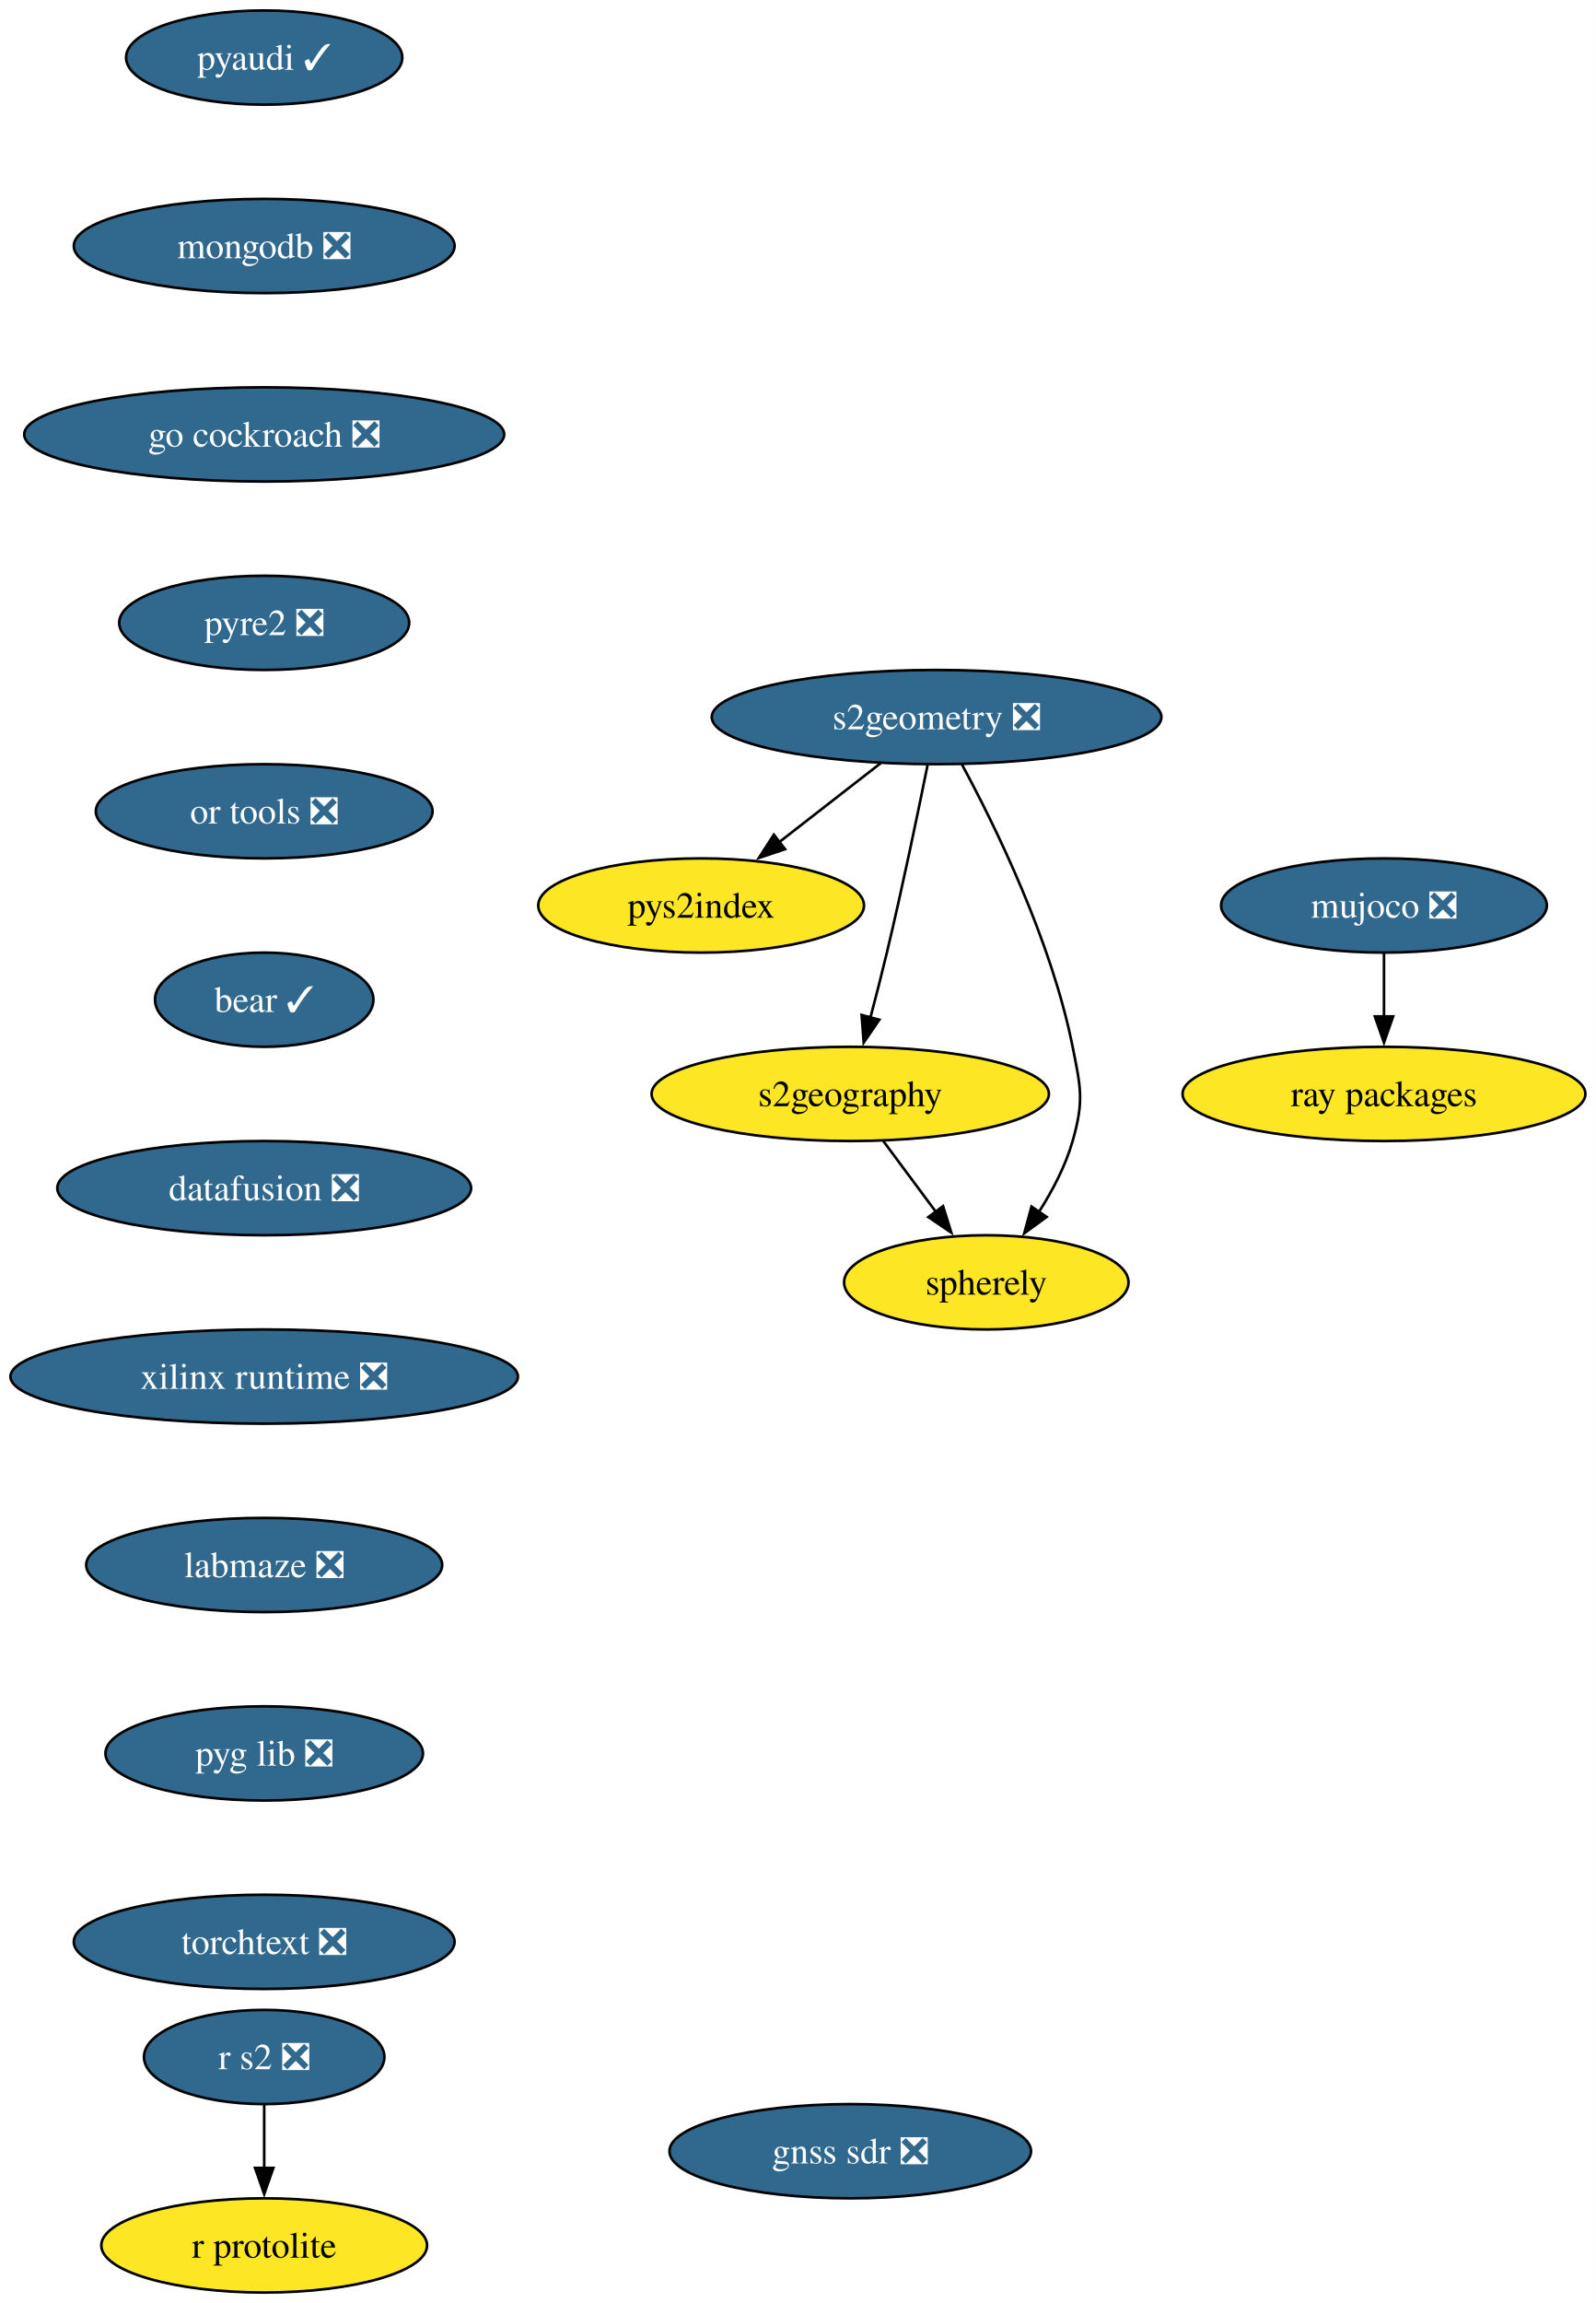
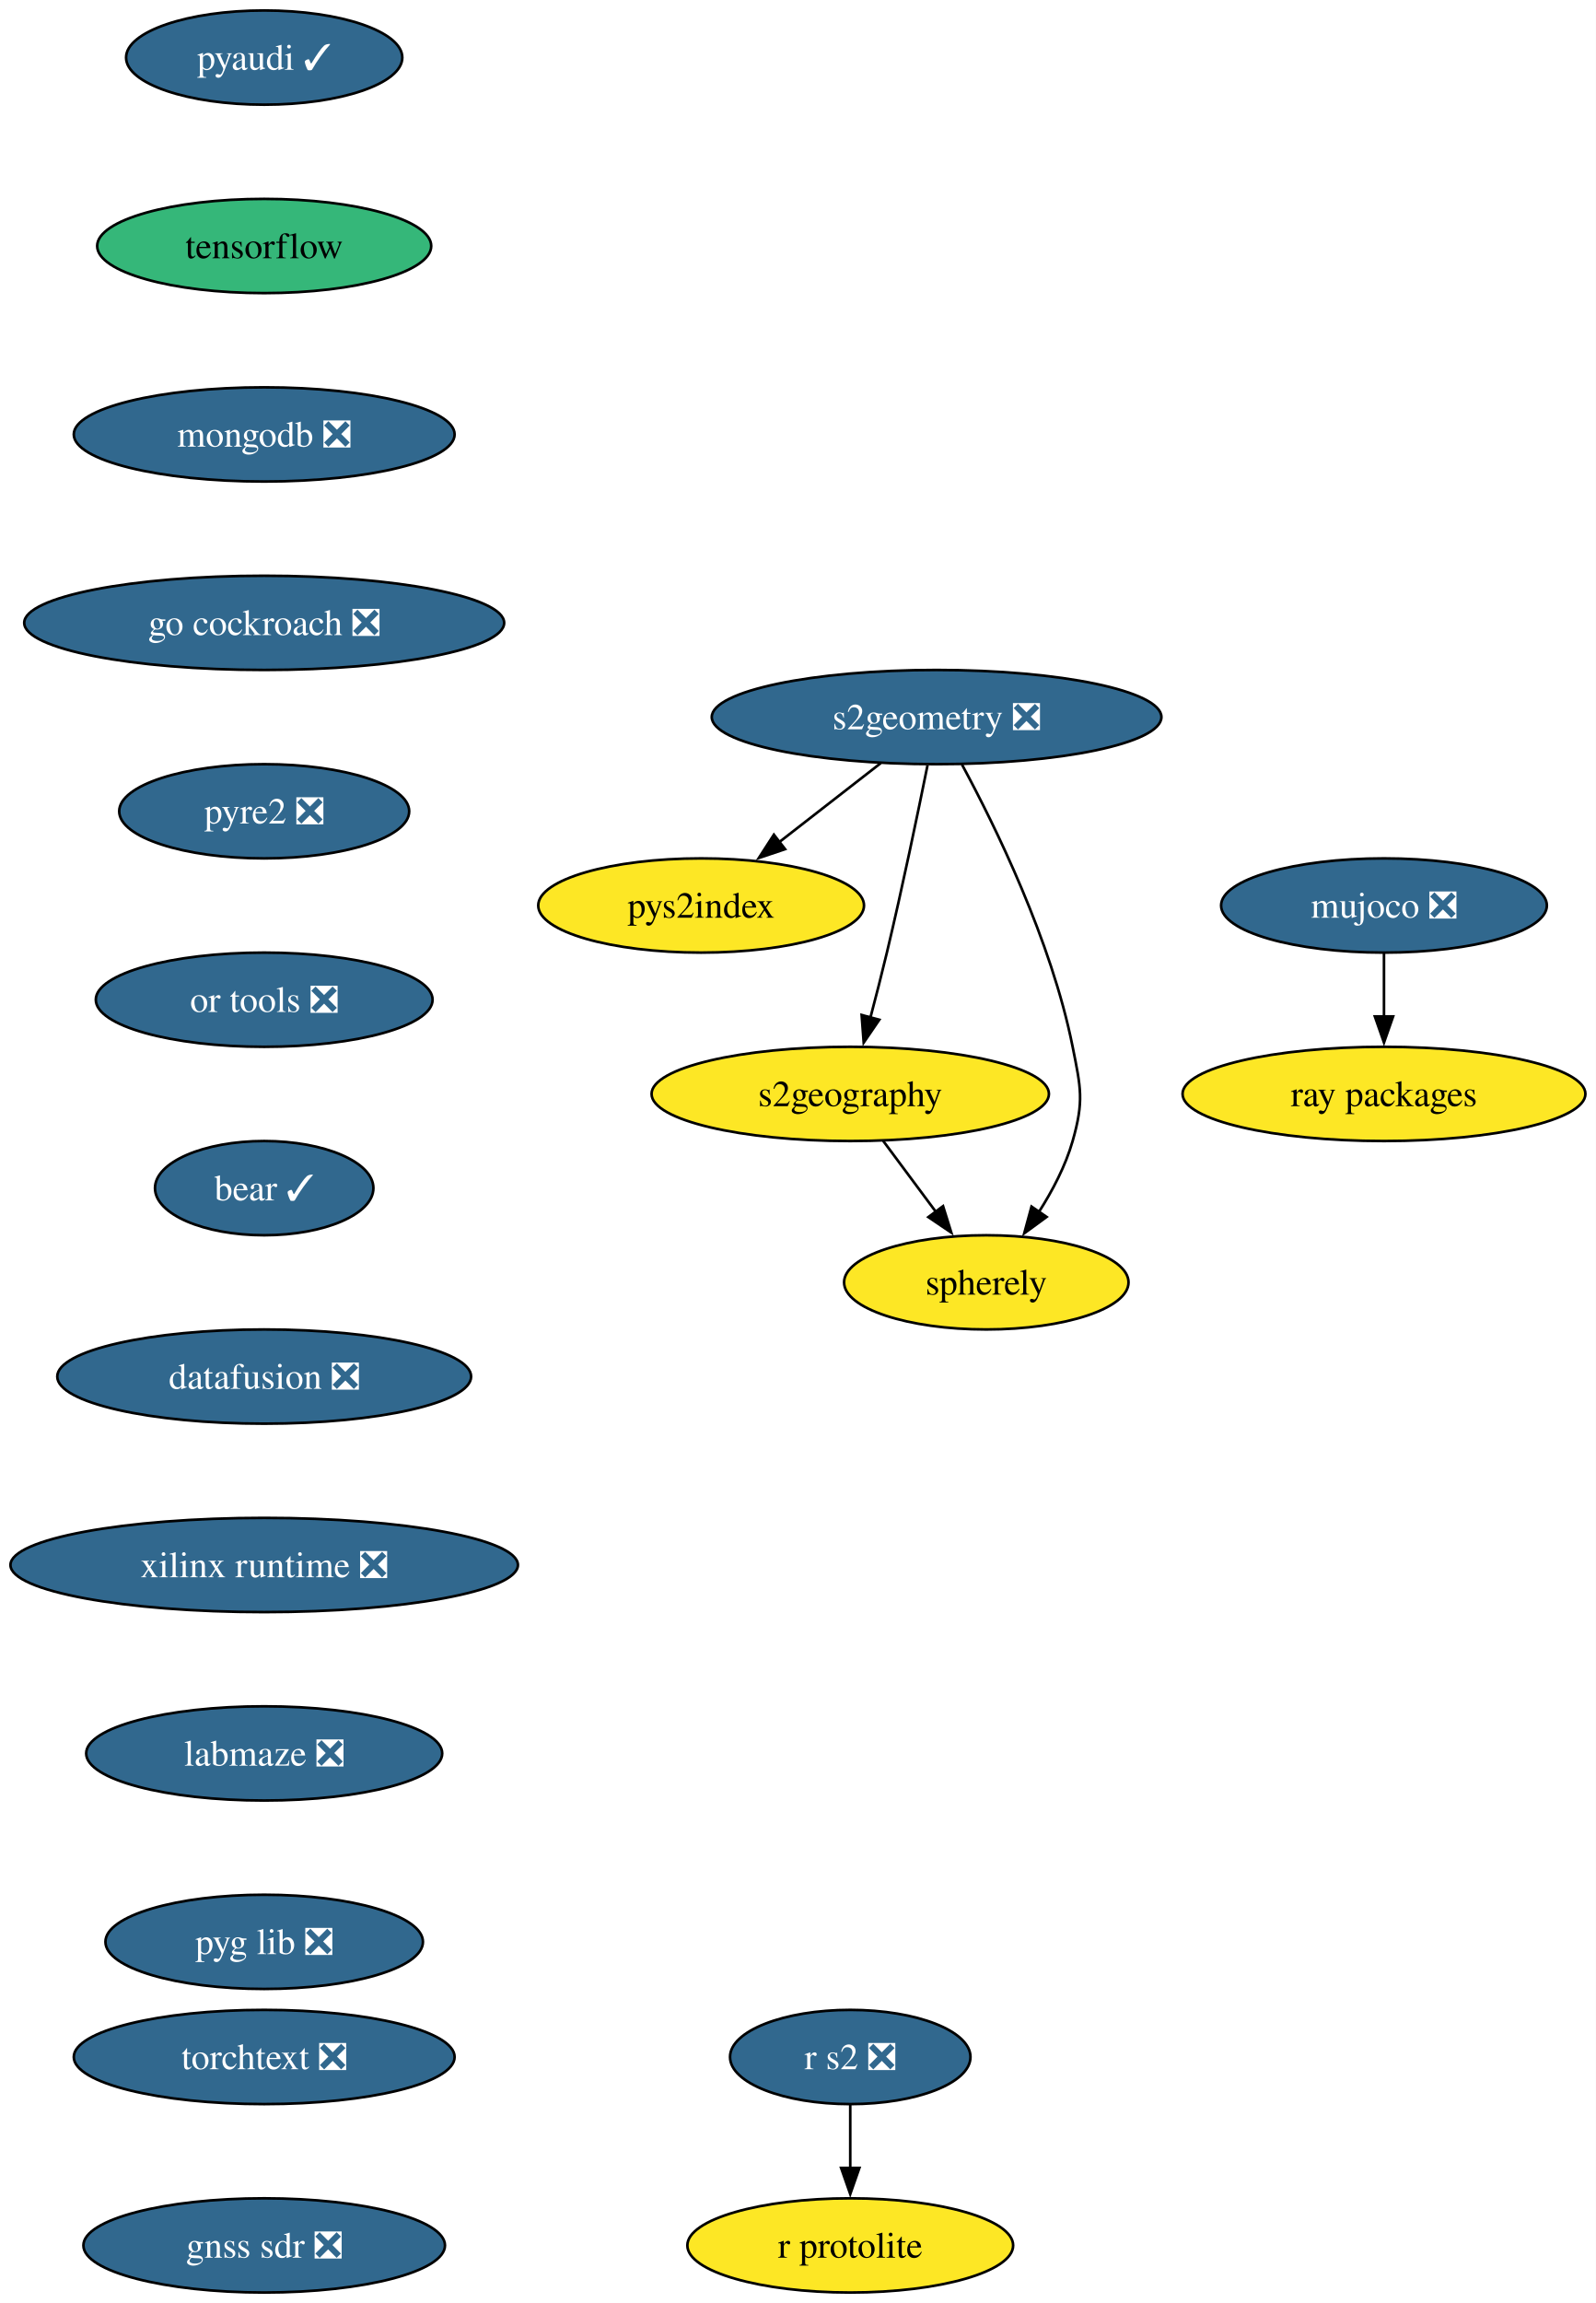
<svg xmlns="http://www.w3.org/2000/svg" xmlns:xlink="http://www.w3.org/1999/xlink" width="610pt" height="880pt" viewBox="0.00 0.00 610.00 880.00">
  <g id="graph0" class="graph" transform="scale(1 1) rotate(0) translate(4 876)">
    <polygon fill="white" stroke="none" points="-4,4 -4,-876 605.97,-876 605.97,4 -4,4" />
    <g id="node1" class="node">
      <g id="a_node1">
        <a xlink:href="https://github.com/conda-forge/pyaudi-feedstock/pull/55" xlink:title="pyaudi ✓">
          <ellipse fill="#31688e" stroke="black" cx="96.98" cy="-854" rx="52.79" ry="18" />
          <text xml:space="preserve" text-anchor="middle" x="96.98" y="-849.33" font-family="Times,serif" font-size="14.00" fill="white">pyaudi ✓</text>
        </a>
      </g>
    </g>
    <g id="node2" class="node">
      <g id="a_node2">
+         <a xlink:href="https://github.com/conda-forge/tensorflow-feedstock" xlink:title="tensorflow">
+           <ellipse fill="#35b779" stroke="black" cx="96.98" cy="-782" rx="63.84" ry="18" />
+           <text xml:space="preserve" text-anchor="middle" x="96.98" y="-777.33" font-family="Times,serif" font-size="14.00">tensorflow</text>
+         </a>
+       </g>
+     </g>
+     <g id="node3" class="node">
+       <g id="a_node3">
        <a xlink:href="https://github.com/conda-forge/mongodb-feedstock/pull/108" xlink:title="mongodb ❎">
-           <ellipse fill="#31688e" stroke="black" cx="96.98" cy="-782" rx="72.78" ry="18" />
-           <text xml:space="preserve" text-anchor="middle" x="96.98" y="-777.33" font-family="Times,serif" font-size="14.00" fill="white">mongodb ❎</text>
+           <ellipse fill="#31688e" stroke="black" cx="96.98" cy="-710" rx="72.78" ry="18" />
+           <text xml:space="preserve" text-anchor="middle" x="96.98" y="-705.33" font-family="Times,serif" font-size="14.00" fill="white">mongodb ❎</text>
+         </a>
+       </g>
+     </g>
+     <g id="node5" class="node">
+       <g id="a_node5">
+         <a xlink:href="https://github.com/conda-forge/go-cockroach-feedstock/pull/39" xlink:title="go cockroach ❎">
+           <ellipse fill="#31688e" stroke="black" cx="96.98" cy="-638" rx="91.72" ry="18" />
+           <text xml:space="preserve" text-anchor="middle" x="96.98" y="-633.33" font-family="Times,serif" font-size="14.00" fill="white">go cockroach ❎</text>
        </a>
      </g>
    </g>
    <g id="node4" class="node">
      <g id="a_node4">
-         <a xlink:href="https://github.com/conda-forge/go-cockroach-feedstock/pull/39" xlink:title="go cockroach ❎">
-           <ellipse fill="#31688e" stroke="black" cx="96.98" cy="-710" rx="91.72" ry="18" />
-           <text xml:space="preserve" text-anchor="middle" x="96.98" y="-705.33" font-family="Times,serif" font-size="14.00" fill="white">go cockroach ❎</text>
-         </a>
-       </g>
-     </g>
-     <g id="node3" class="node">
-       <g id="a_node3">
        <a xlink:href="https://github.com/conda-forge/r-protolite-feedstock" xlink:title="r protolite">
-           <ellipse fill="#fde725" stroke="black" cx="96.98" cy="-18" rx="62.26" ry="18" />
-           <text xml:space="preserve" text-anchor="middle" x="96.98" y="-13.32" font-family="Times,serif" font-size="14.00">r protolite</text>
-         </a>
-       </g>
-     </g>
-     <g id="node5" class="node">
-       <g id="a_node5">
-         <a xlink:href="https://github.com/conda-forge/pyre2-feedstock/pull/41" xlink:title="pyre2 ❎">
-           <ellipse fill="#31688e" stroke="black" cx="96.98" cy="-638" rx="55.42" ry="18" />
-           <text xml:space="preserve" text-anchor="middle" x="96.98" y="-633.33" font-family="Times,serif" font-size="14.00" fill="white">pyre2 ❎</text>
-         </a>
-       </g>
-     </g>
-     <g id="node11" class="node">
-       <g id="a_node11">
-         <a xlink:href="https://github.com/conda-forge/or-tools-feedstock/pull/69" xlink:title="or tools ❎">
-           <ellipse fill="#31688e" stroke="black" cx="96.98" cy="-566" rx="64.36" ry="18" />
-           <text xml:space="preserve" text-anchor="middle" x="96.98" y="-561.33" font-family="Times,serif" font-size="14.00" fill="white">or tools ❎</text>
+           <ellipse fill="#fde725" stroke="black" cx="320.98" cy="-18" rx="62.26" ry="18" />
+           <text xml:space="preserve" text-anchor="middle" x="320.98" y="-13.32" font-family="Times,serif" font-size="14.00">r protolite</text>
        </a>
      </g>
    </g>
    <g id="node6" class="node">
      <g id="a_node6">
+         <a xlink:href="https://github.com/conda-forge/pyre2-feedstock/pull/41" xlink:title="pyre2 ❎">
+           <ellipse fill="#31688e" stroke="black" cx="96.98" cy="-566" rx="55.42" ry="18" />
+           <text xml:space="preserve" text-anchor="middle" x="96.98" y="-561.33" font-family="Times,serif" font-size="14.00" fill="white">pyre2 ❎</text>
+         </a>
+       </g>
+     </g>
+     <g id="node12" class="node">
+       <g id="a_node12">
+         <a xlink:href="https://github.com/conda-forge/or-tools-feedstock/pull/69" xlink:title="or tools ❎">
+           <ellipse fill="#31688e" stroke="black" cx="96.98" cy="-494" rx="64.36" ry="18" />
+           <text xml:space="preserve" text-anchor="middle" x="96.98" y="-489.32" font-family="Times,serif" font-size="14.00" fill="white">or tools ❎</text>
+         </a>
+       </g>
+     </g>
+     <g id="node7" class="node">
+       <g id="a_node7">
        <a xlink:href="https://github.com/conda-forge/s2geometry-feedstock/pull/34" xlink:title="s2geometry ❎">
          <ellipse fill="#31688e" stroke="black" cx="353.98" cy="-602" rx="85.93" ry="18" />
          <text xml:space="preserve" text-anchor="middle" x="353.98" y="-597.33" font-family="Times,serif" font-size="14.00" fill="white">s2geometry ❎</text>
        </a>
      </g>
    </g>
-     <g id="node7" class="node">
-       <g id="a_node7">
+     <g id="node8" class="node">
+       <g id="a_node8">
        <a xlink:href="https://github.com/conda-forge/pys2index-feedstock" xlink:title="pys2index">
          <ellipse fill="#fde725" stroke="black" cx="263.98" cy="-530" rx="62.26" ry="18" />
          <text xml:space="preserve" text-anchor="middle" x="263.98" y="-525.33" font-family="Times,serif" font-size="14.00">pys2index</text>
        </a>
      </g>
    </g>
-     <g id="edge4" class="edge">
+     <g id="edge5" class="edge">
      <path fill="none" stroke="black" d="M332.65,-584.41C321.02,-575.37 306.45,-564.03 293.72,-554.13" />
      <polygon fill="black" stroke="black" points="296.08,-551.53 286.04,-548.16 291.79,-557.06 296.08,-551.53" />
    </g>
-     <g id="node8" class="node">
-       <g id="a_node8">
+     <g id="node9" class="node">
+       <g id="a_node9">
        <a xlink:href="https://github.com/conda-forge/s2geography-feedstock" xlink:title="s2geography">
          <ellipse fill="#fde725" stroke="black" cx="320.98" cy="-458" rx="75.94" ry="18" />
          <text xml:space="preserve" text-anchor="middle" x="320.98" y="-453.32" font-family="Times,serif" font-size="14.00">s2geography</text>
        </a>
      </g>
    </g>
-     <g id="edge5" class="edge">
+     <g id="edge6" class="edge">
      <path fill="none" stroke="black" d="M350.51,-583.55C346.88,-565.57 340.89,-536.74 334.98,-512 333.05,-503.91 330.81,-495.18 328.69,-487.17" />
      <polygon fill="black" stroke="black" points="332.09,-486.35 326.12,-477.6 325.33,-488.16 332.09,-486.35" />
    </g>
-     <g id="node9" class="node">
-       <g id="a_node9">
+     <g id="node10" class="node">
+       <g id="a_node10">
        <a xlink:href="https://github.com/conda-forge/spherely-feedstock" xlink:title="spherely">
          <ellipse fill="#fde725" stroke="black" cx="372.98" cy="-386" rx="54.36" ry="18" />
          <text xml:space="preserve" text-anchor="middle" x="372.98" y="-381.32" font-family="Times,serif" font-size="14.00">spherely</text>
        </a>
      </g>
    </g>
-     <g id="edge6" class="edge">
+     <g id="edge7" class="edge">
      <path fill="none" stroke="black" d="M363.67,-583.89C376.34,-560.44 397.88,-516.57 405.98,-476 409.11,-460.31 410.38,-455.38 405.98,-440 403.27,-430.52 398.32,-421.08 393.06,-412.85" />
      <polygon fill="black" stroke="black" points="396.03,-411 387.48,-404.74 390.26,-414.96 396.03,-411" />
    </g>
-     <g id="edge7" class="edge">
+     <g id="edge8" class="edge">
      <path fill="none" stroke="black" d="M333.57,-440.05C339.64,-431.89 347.05,-421.91 353.8,-412.82" />
      <polygon fill="black" stroke="black" points="356.45,-415.12 359.61,-405 350.83,-410.94 356.45,-415.12" />
    </g>
-     <g id="node10" class="node">
-       <g id="a_node10">
+     <g id="node11" class="node">
+       <g id="a_node11">
        <a xlink:href="https://github.com/conda-forge/ray-packages-feedstock" xlink:title="ray packages">
          <ellipse fill="#fde725" stroke="black" cx="524.98" cy="-458" rx="76.99" ry="18" />
          <text xml:space="preserve" text-anchor="middle" x="524.98" y="-453.32" font-family="Times,serif" font-size="14.00">ray packages</text>
        </a>
      </g>
    </g>
-     <g id="node13" class="node">
-       <g id="a_node13">
+     <g id="node14" class="node">
+       <g id="a_node14">
        <a xlink:href="https://github.com/conda-forge/bear-feedstock/pull/62" xlink:title="bear ✓">
-           <ellipse fill="#31688e" stroke="black" cx="96.98" cy="-494" rx="41.74" ry="18" />
-           <text xml:space="preserve" text-anchor="middle" x="96.98" y="-489.32" font-family="Times,serif" font-size="14.00" fill="white">bear ✓</text>
+           <ellipse fill="#31688e" stroke="black" cx="96.98" cy="-422" rx="41.74" ry="18" />
+           <text xml:space="preserve" text-anchor="middle" x="96.98" y="-417.32" font-family="Times,serif" font-size="14.00" fill="white">bear ✓</text>
        </a>
      </g>
    </g>
-     <g id="node12" class="node">
-       <g id="a_node12">
+     <g id="node13" class="node">
+       <g id="a_node13">
        <a xlink:href="https://github.com/conda-forge/r-s2-feedstock/pull/25" xlink:title="r s2 ❎">
-           <ellipse fill="#31688e" stroke="black" cx="96.98" cy="-90" rx="45.95" ry="18" />
-           <text xml:space="preserve" text-anchor="middle" x="96.98" y="-85.33" font-family="Times,serif" font-size="14.00" fill="white">r s2 ❎</text>
+           <ellipse fill="#31688e" stroke="black" cx="320.98" cy="-90" rx="45.95" ry="18" />
+           <text xml:space="preserve" text-anchor="middle" x="320.98" y="-85.33" font-family="Times,serif" font-size="14.00" fill="white">r s2 ❎</text>
        </a>
      </g>
    </g>
-     <g id="edge9" class="edge">
-       <path fill="none" stroke="black" d="M96.98,-71.7C96.98,-64.41 96.98,-55.73 96.98,-47.54" />
-       <polygon fill="black" stroke="black" points="100.48,-47.62 96.98,-37.62 93.48,-47.62 100.48,-47.62" />
+     <g id="edge10" class="edge">
+       <path fill="none" stroke="black" d="M320.98,-71.7C320.98,-64.41 320.98,-55.73 320.98,-47.54" />
+       <polygon fill="black" stroke="black" points="324.48,-47.62 320.98,-37.62 317.48,-47.62 324.48,-47.62" />
    </g>
-     <g id="node14" class="node">
-       <g id="a_node14">
+     <g id="node15" class="node">
+       <g id="a_node15">
        <a xlink:href="https://github.com/conda-forge/datafusion-feedstock/pull/77" xlink:title="datafusion ❎">
-           <ellipse fill="#31688e" stroke="black" cx="96.98" cy="-422" rx="79.09" ry="18" />
-           <text xml:space="preserve" text-anchor="middle" x="96.98" y="-417.32" font-family="Times,serif" font-size="14.00" fill="white">datafusion ❎</text>
+           <ellipse fill="#31688e" stroke="black" cx="96.98" cy="-350" rx="79.09" ry="18" />
+           <text xml:space="preserve" text-anchor="middle" x="96.98" y="-345.32" font-family="Times,serif" font-size="14.00" fill="white">datafusion ❎</text>
        </a>
      </g>
    </g>
-     <g id="node15" class="node">
-       <g id="a_node15">
+     <g id="node16" class="node">
+       <g id="a_node16">
        <a xlink:href="https://github.com/conda-forge/xilinx-runtime-feedstock/pull/47" xlink:title="xilinx runtime ❎">
-           <ellipse fill="#31688e" stroke="black" cx="96.98" cy="-350" rx="96.98" ry="18" />
-           <text xml:space="preserve" text-anchor="middle" x="96.98" y="-345.32" font-family="Times,serif" font-size="14.00" fill="white">xilinx runtime ❎</text>
+           <ellipse fill="#31688e" stroke="black" cx="96.98" cy="-278" rx="96.98" ry="18" />
+           <text xml:space="preserve" text-anchor="middle" x="96.98" y="-273.32" font-family="Times,serif" font-size="14.00" fill="white">xilinx runtime ❎</text>
+         </a>
+       </g>
+     </g>
+     <g id="node18" class="node">
+       <g id="a_node18">
+         <a xlink:href="https://github.com/conda-forge/labmaze-feedstock/pull/19" xlink:title="labmaze ❎">
+           <ellipse fill="#31688e" stroke="black" cx="96.98" cy="-206" rx="68.04" ry="18" />
+           <text xml:space="preserve" text-anchor="middle" x="96.98" y="-201.33" font-family="Times,serif" font-size="14.00" fill="white">labmaze ❎</text>
        </a>
      </g>
    </g>
    <g id="node17" class="node">
      <g id="a_node17">
-         <a xlink:href="https://github.com/conda-forge/labmaze-feedstock/pull/19" xlink:title="labmaze ❎">
-           <ellipse fill="#31688e" stroke="black" cx="96.98" cy="-278" rx="68.04" ry="18" />
-           <text xml:space="preserve" text-anchor="middle" x="96.98" y="-273.32" font-family="Times,serif" font-size="14.00" fill="white">labmaze ❎</text>
-         </a>
-       </g>
-     </g>
-     <g id="node16" class="node">
-       <g id="a_node16">
        <a xlink:href="https://github.com/conda-forge/mujoco-feedstock/pull/118" xlink:title="mujoco ❎">
          <ellipse fill="#31688e" stroke="black" cx="524.98" cy="-530" rx="62.26" ry="18" />
          <text xml:space="preserve" text-anchor="middle" x="524.98" y="-525.33" font-family="Times,serif" font-size="14.00" fill="white">mujoco ❎</text>
        </a>
      </g>
    </g>
-     <g id="edge13" class="edge">
+     <g id="edge14" class="edge">
      <path fill="none" stroke="black" d="M524.98,-511.7C524.98,-504.41 524.98,-495.73 524.98,-487.54" />
      <polygon fill="black" stroke="black" points="528.48,-487.62 524.98,-477.62 521.48,-487.62 528.48,-487.62" />
    </g>
-     <g id="node18" class="node">
-       <g id="a_node18">
-         <a xlink:href="https://github.com/conda-forge/pyg-lib-feedstock/pull/47" xlink:title="pyg lib ❎">
-           <ellipse fill="#31688e" stroke="black" cx="96.98" cy="-206" rx="60.68" ry="18" />
-           <text xml:space="preserve" text-anchor="middle" x="96.98" y="-201.33" font-family="Times,serif" font-size="14.00" fill="white">pyg lib ❎</text>
-         </a>
-       </g>
-     </g>
    <g id="node19" class="node">
      <g id="a_node19">
-         <a xlink:href="https://github.com/conda-forge/torchtext-feedstock/pull/38" xlink:title="torchtext ❎">
-           <ellipse fill="#31688e" stroke="black" cx="96.98" cy="-134" rx="72.78" ry="18" />
-           <text xml:space="preserve" text-anchor="middle" x="96.98" y="-129.32" font-family="Times,serif" font-size="14.00" fill="white">torchtext ❎</text>
+         <a xlink:href="https://github.com/conda-forge/pyg-lib-feedstock/pull/47" xlink:title="pyg lib ❎">
+           <ellipse fill="#31688e" stroke="black" cx="96.98" cy="-134" rx="60.68" ry="18" />
+           <text xml:space="preserve" text-anchor="middle" x="96.98" y="-129.32" font-family="Times,serif" font-size="14.00" fill="white">pyg lib ❎</text>
        </a>
      </g>
    </g>
    <g id="node20" class="node">
      <g id="a_node20">
+         <a xlink:href="https://github.com/conda-forge/torchtext-feedstock/pull/38" xlink:title="torchtext ❎">
+           <ellipse fill="#31688e" stroke="black" cx="96.98" cy="-90" rx="72.78" ry="18" />
+           <text xml:space="preserve" text-anchor="middle" x="96.98" y="-85.33" font-family="Times,serif" font-size="14.00" fill="white">torchtext ❎</text>
+         </a>
+       </g>
+     </g>
+     <g id="node21" class="node">
+       <g id="a_node21">
        <a xlink:href="https://github.com/conda-forge/gnss-sdr-feedstock/pull/45" xlink:title="gnss sdr ❎">
-           <ellipse fill="#31688e" stroke="black" cx="320.98" cy="-54" rx="69.1" ry="18" />
-           <text xml:space="preserve" text-anchor="middle" x="320.98" y="-49.33" font-family="Times,serif" font-size="14.00" fill="white">gnss sdr ❎</text>
+           <ellipse fill="#31688e" stroke="black" cx="96.98" cy="-18" rx="69.1" ry="18" />
+           <text xml:space="preserve" text-anchor="middle" x="96.98" y="-13.32" font-family="Times,serif" font-size="14.00" fill="white">gnss sdr ❎</text>
        </a>
      </g>
    </g>
  </g>
</svg>
